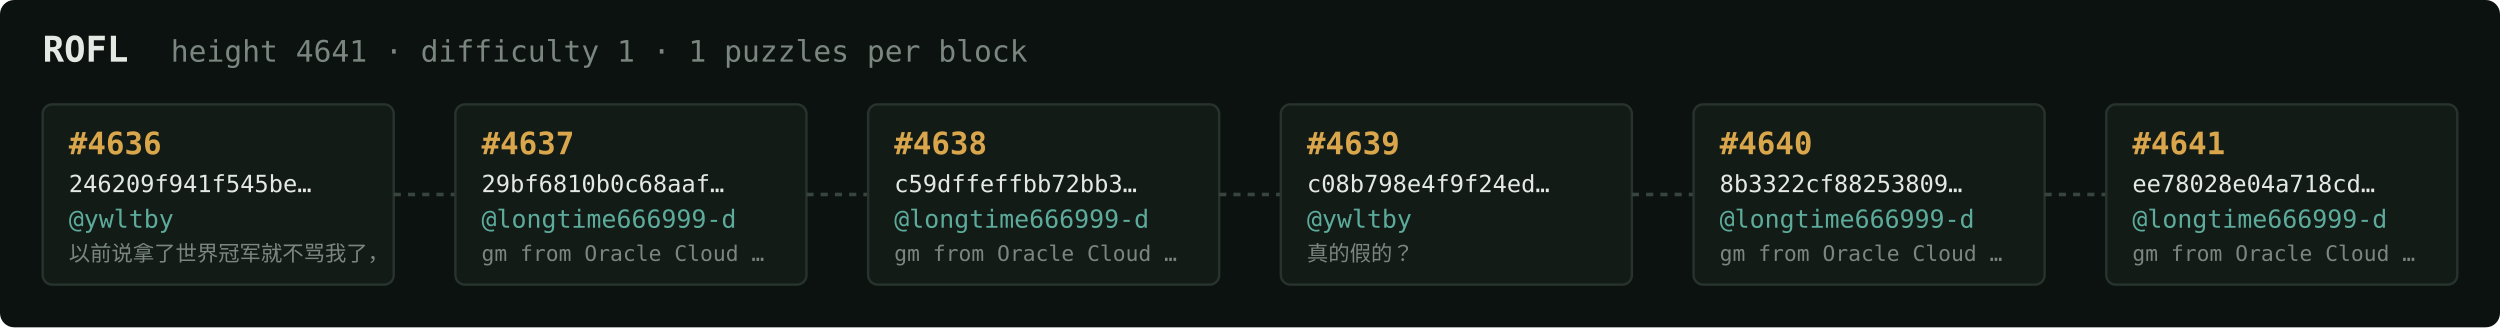
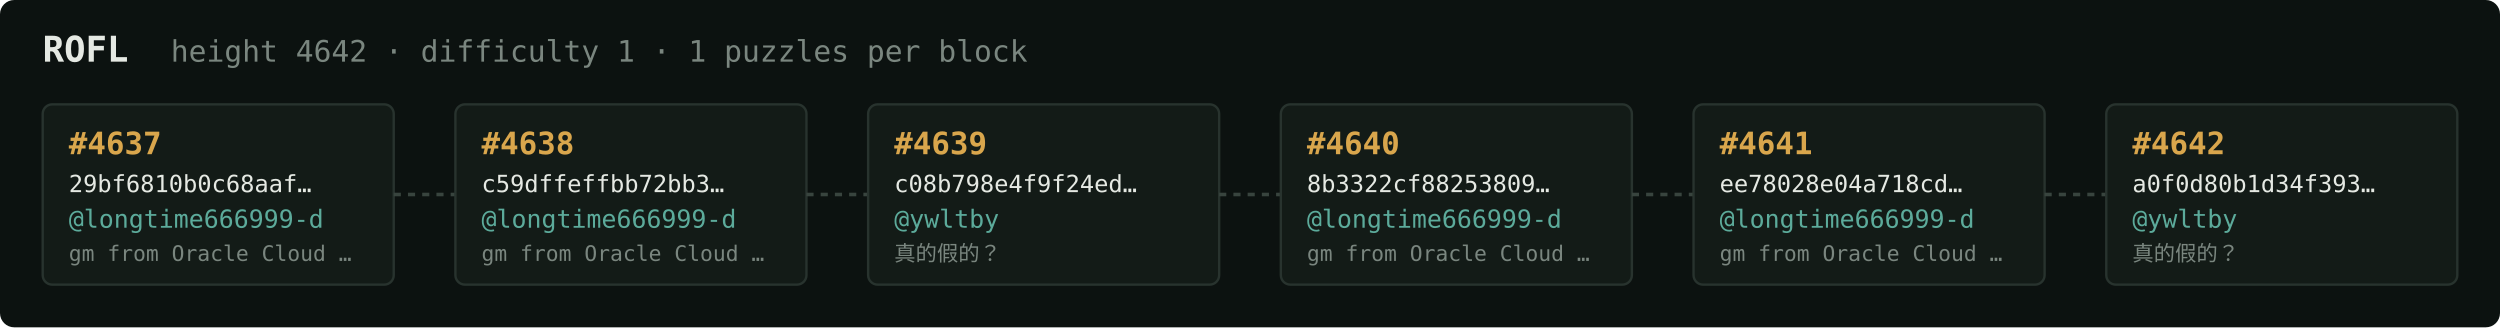
<svg xmlns="http://www.w3.org/2000/svg" width="1054" height="138" viewBox="0 0 1054 138" font-family="ui-monospace,SFMono-Regular,Menlo,monospace">
  <rect fill="#0c1210" width="1054" height="138" rx="6" />
  <text x="18" y="26" fill="#e5e9e3" font-size="15" font-weight="700">ROFL</text>
-   <text x="72" y="26" fill="#7a867f" font-size="12.5">height 4641 · difficulty 1 · 1 puzzles per block</text>
+   <text x="72" y="26" fill="#7a867f" font-size="12.5">height 4642 · difficulty 1 · 1 puzzles per block</text>
  <rect x="18" y="44" width="148" height="76" rx="4" fill="#131b17" stroke="#28332e" stroke-width="1" />
-   <text x="29" y="65" fill="#d9a64c" font-size="13" font-weight="700">#4636</text>
-   <text x="29" y="81" fill="#e5e9e3" font-size="10">246209f941f545be…</text>
-   <text x="29" y="96" fill="#5cab9b" font-size="10.5">@ywltby</text>
-   <text x="29" y="110" fill="#7a867f" font-size="9">以前说拿了世界冠军就不骂我了，</text>
+   <text x="29" y="65" fill="#d9a64c" font-size="13" font-weight="700">#4637</text>
+   <text x="29" y="81" fill="#e5e9e3" font-size="10">29bf6810b0c68aaf…</text>
+   <text x="29" y="96" fill="#5cab9b" font-size="10.5">@longtime666999-d</text>
+   <text x="29" y="110" fill="#7a867f" font-size="9">gm from Oracle Cloud …</text>
  <line x1="166" y1="82.0" x2="192" y2="82.0" stroke="#38443e" stroke-width="1.5" stroke-dasharray="3 3" />
  <rect x="192" y="44" width="148" height="76" rx="4" fill="#131b17" stroke="#28332e" stroke-width="1" />
-   <text x="203" y="65" fill="#d9a64c" font-size="13" font-weight="700">#4637</text>
-   <text x="203" y="81" fill="#e5e9e3" font-size="10">29bf6810b0c68aaf…</text>
+   <text x="203" y="65" fill="#d9a64c" font-size="13" font-weight="700">#4638</text>
+   <text x="203" y="81" fill="#e5e9e3" font-size="10">c59dffeffbb72bb3…</text>
  <text x="203" y="96" fill="#5cab9b" font-size="10.5">@longtime666999-d</text>
  <text x="203" y="110" fill="#7a867f" font-size="9">gm from Oracle Cloud …</text>
  <line x1="340" y1="82.0" x2="366" y2="82.0" stroke="#38443e" stroke-width="1.5" stroke-dasharray="3 3" />
  <rect x="366" y="44" width="148" height="76" rx="4" fill="#131b17" stroke="#28332e" stroke-width="1" />
-   <text x="377" y="65" fill="#d9a64c" font-size="13" font-weight="700">#4638</text>
-   <text x="377" y="81" fill="#e5e9e3" font-size="10">c59dffeffbb72bb3…</text>
-   <text x="377" y="96" fill="#5cab9b" font-size="10.5">@longtime666999-d</text>
-   <text x="377" y="110" fill="#7a867f" font-size="9">gm from Oracle Cloud …</text>
+   <text x="377" y="65" fill="#d9a64c" font-size="13" font-weight="700">#4639</text>
+   <text x="377" y="81" fill="#e5e9e3" font-size="10">c08b798e4f9f24ed…</text>
+   <text x="377" y="96" fill="#5cab9b" font-size="10.5">@ywltby</text>
+   <text x="377" y="110" fill="#7a867f" font-size="9">真的假的？</text>
  <line x1="514" y1="82.0" x2="540" y2="82.0" stroke="#38443e" stroke-width="1.5" stroke-dasharray="3 3" />
  <rect x="540" y="44" width="148" height="76" rx="4" fill="#131b17" stroke="#28332e" stroke-width="1" />
-   <text x="551" y="65" fill="#d9a64c" font-size="13" font-weight="700">#4639</text>
-   <text x="551" y="81" fill="#e5e9e3" font-size="10">c08b798e4f9f24ed…</text>
-   <text x="551" y="96" fill="#5cab9b" font-size="10.5">@ywltby</text>
-   <text x="551" y="110" fill="#7a867f" font-size="9">真的假的？</text>
+   <text x="551" y="65" fill="#d9a64c" font-size="13" font-weight="700">#4640</text>
+   <text x="551" y="81" fill="#e5e9e3" font-size="10">8b3322cf88253809…</text>
+   <text x="551" y="96" fill="#5cab9b" font-size="10.5">@longtime666999-d</text>
+   <text x="551" y="110" fill="#7a867f" font-size="9">gm from Oracle Cloud …</text>
  <line x1="688" y1="82.0" x2="714" y2="82.0" stroke="#38443e" stroke-width="1.5" stroke-dasharray="3 3" />
  <rect x="714" y="44" width="148" height="76" rx="4" fill="#131b17" stroke="#28332e" stroke-width="1" />
-   <text x="725" y="65" fill="#d9a64c" font-size="13" font-weight="700">#4640</text>
-   <text x="725" y="81" fill="#e5e9e3" font-size="10">8b3322cf88253809…</text>
+   <text x="725" y="65" fill="#d9a64c" font-size="13" font-weight="700">#4641</text>
+   <text x="725" y="81" fill="#e5e9e3" font-size="10">ee78028e04a718cd…</text>
  <text x="725" y="96" fill="#5cab9b" font-size="10.5">@longtime666999-d</text>
  <text x="725" y="110" fill="#7a867f" font-size="9">gm from Oracle Cloud …</text>
  <line x1="862" y1="82.0" x2="888" y2="82.0" stroke="#38443e" stroke-width="1.5" stroke-dasharray="3 3" />
  <rect x="888" y="44" width="148" height="76" rx="4" fill="#131b17" stroke="#28332e" stroke-width="1" />
-   <text x="899" y="65" fill="#d9a64c" font-size="13" font-weight="700">#4641</text>
-   <text x="899" y="81" fill="#e5e9e3" font-size="10">ee78028e04a718cd…</text>
-   <text x="899" y="96" fill="#5cab9b" font-size="10.5">@longtime666999-d</text>
-   <text x="899" y="110" fill="#7a867f" font-size="9">gm from Oracle Cloud …</text>
+   <text x="899" y="65" fill="#d9a64c" font-size="13" font-weight="700">#4642</text>
+   <text x="899" y="81" fill="#e5e9e3" font-size="10">a0f0d80b1d34f393…</text>
+   <text x="899" y="96" fill="#5cab9b" font-size="10.5">@ywltby</text>
+   <text x="899" y="110" fill="#7a867f" font-size="9">真的假的？</text>
</svg>
